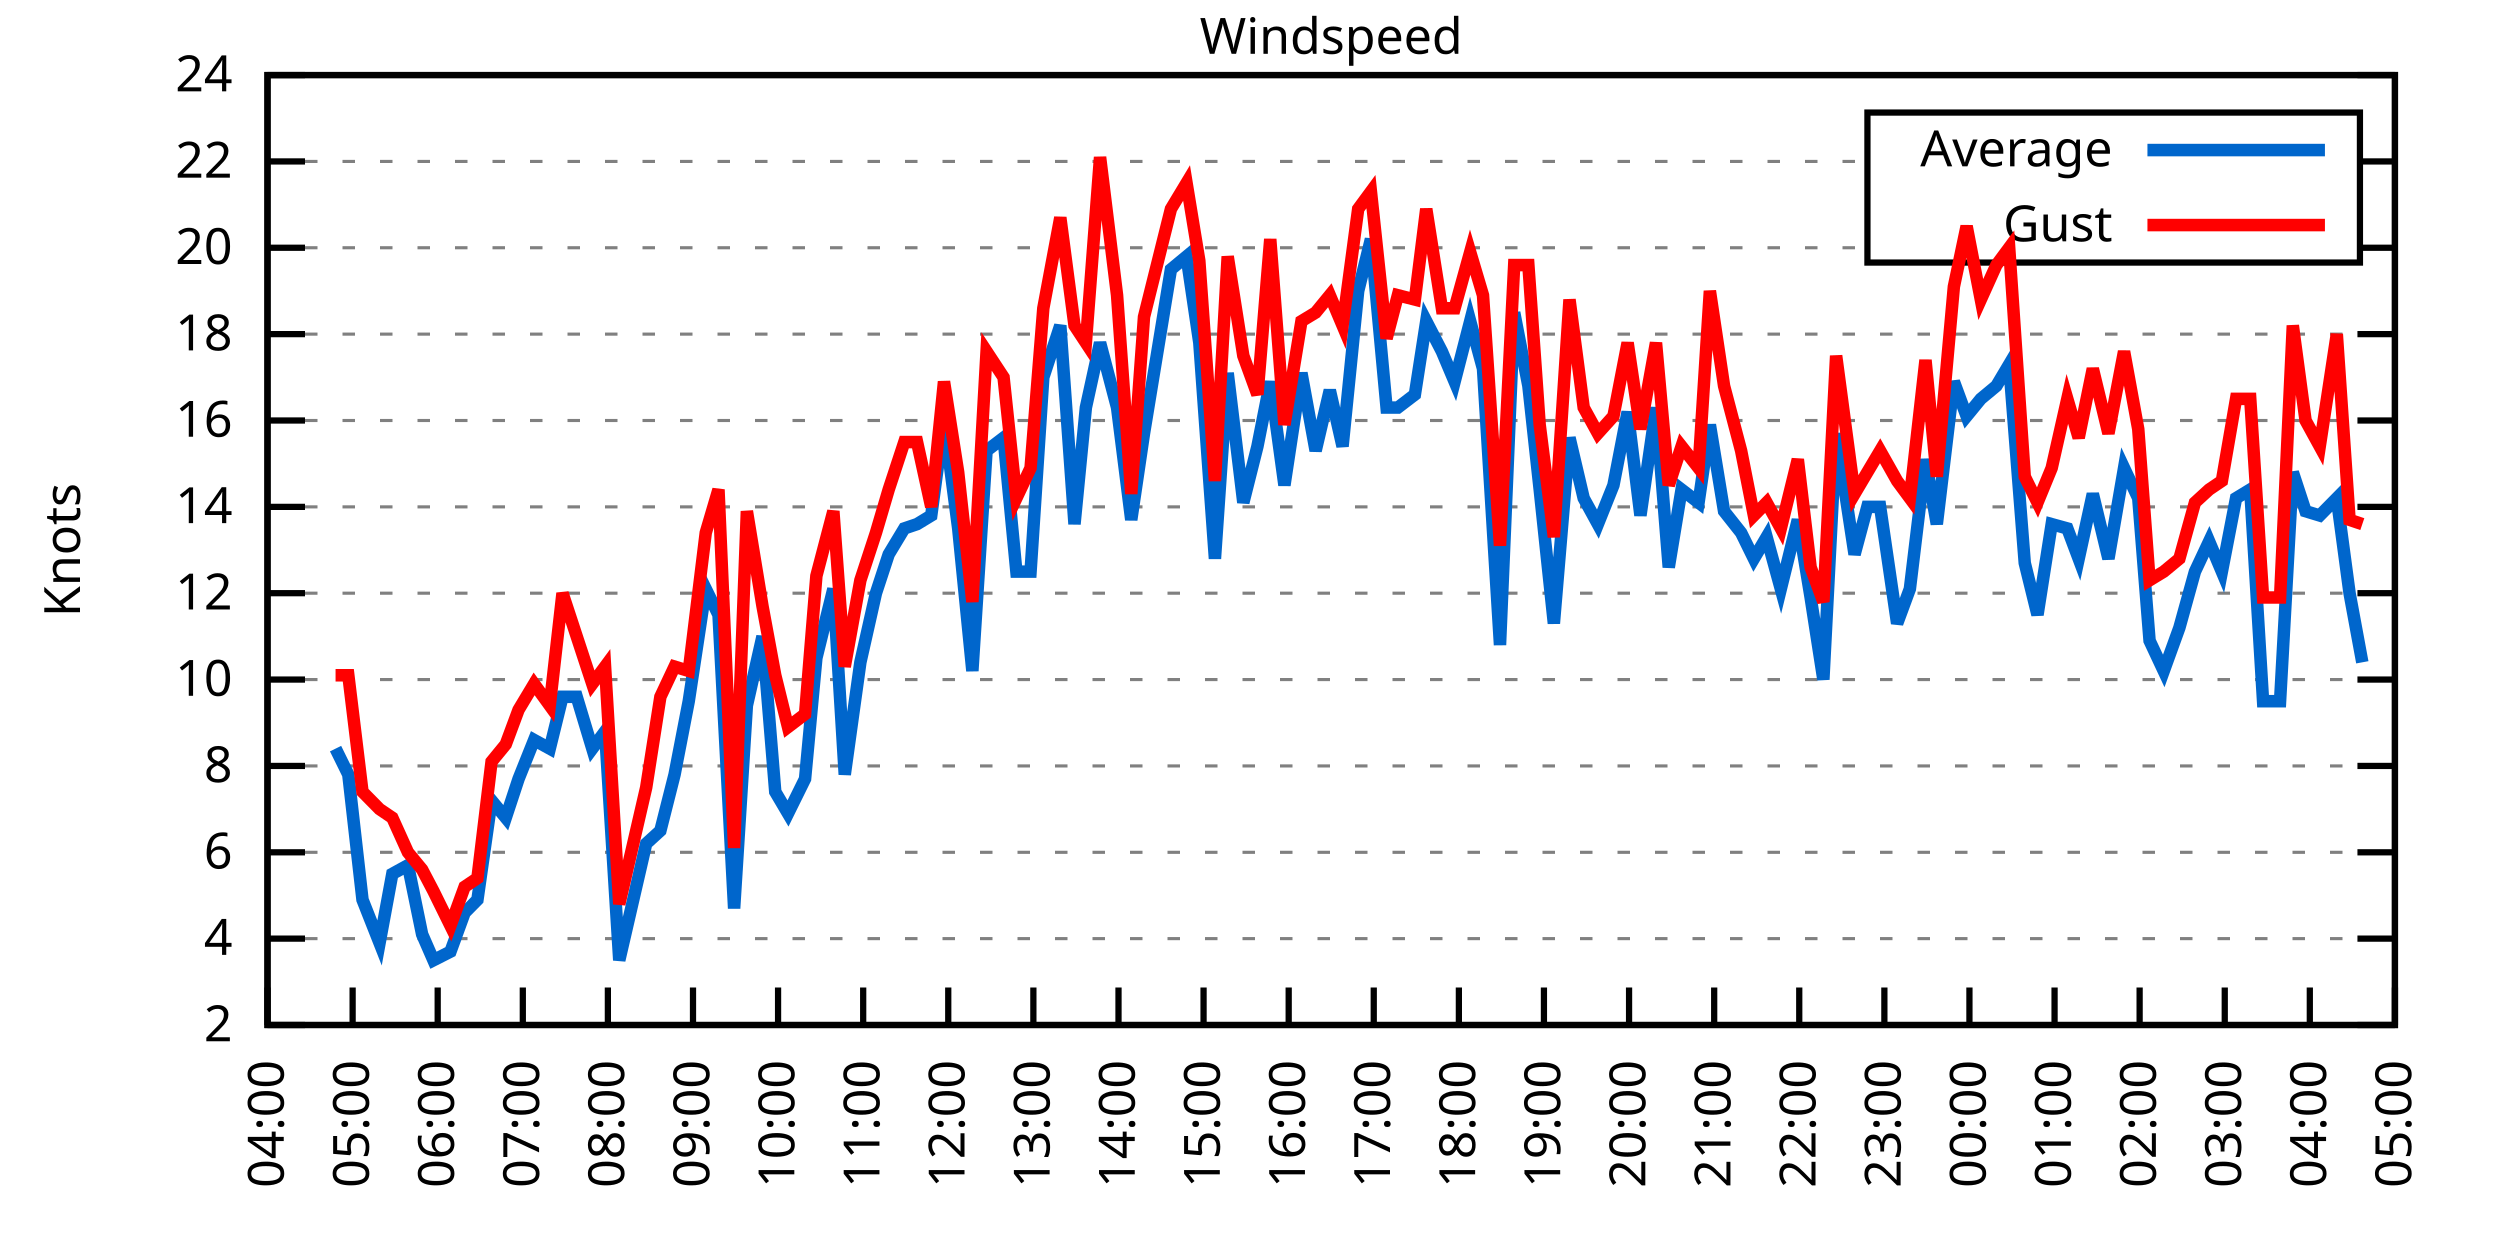
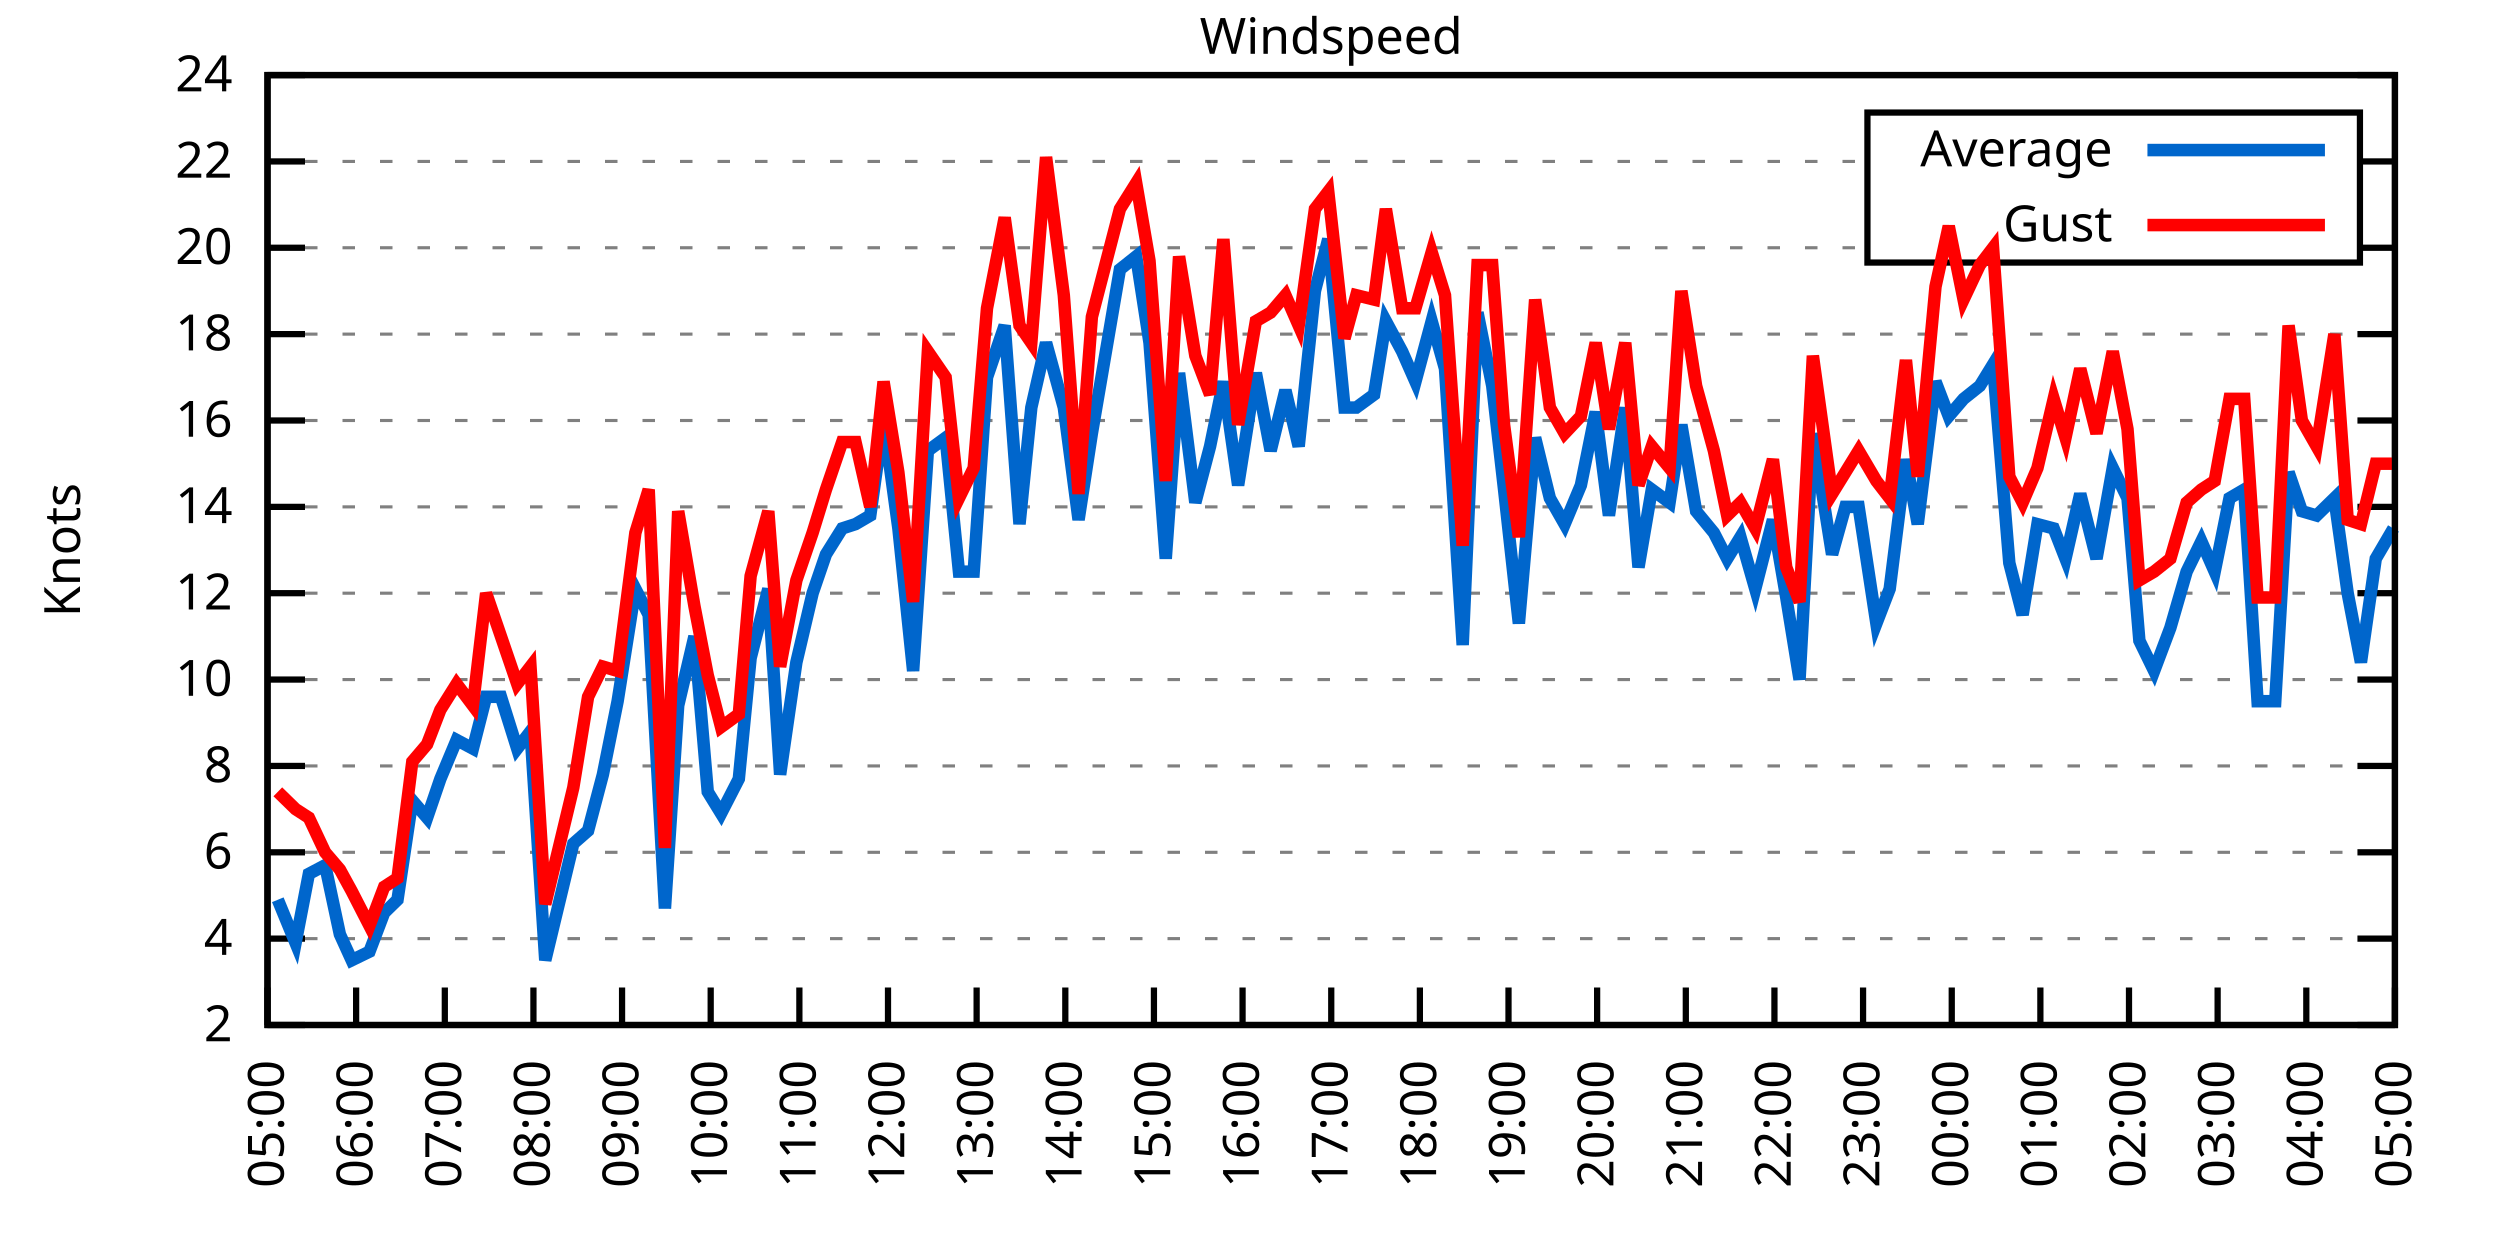
<svg xmlns="http://www.w3.org/2000/svg" xmlns:xlink="http://www.w3.org/1999/xlink" width="400" height="200" viewBox="0 0 400 200">
  <g id="gnuplot_canvas">
    <rect x="0" y="0" width="400" height="200" fill="none" />
    <defs>
      <circle id="gpDot" r="0.5" stroke-width="0.5" stroke="currentColor" />
      <path id="gpPt0" stroke-width="0.333" stroke="currentColor" d="M-1,0 h2 M0,-1 v2" />
      <path id="gpPt1" stroke-width="0.333" stroke="currentColor" d="M-1,-1 L1,1 M1,-1 L-1,1" />
      <path id="gpPt2" stroke-width="0.333" stroke="currentColor" d="M-1,0 L1,0 M0,-1 L0,1 M-1,-1 L1,1 M-1,1 L1,-1" />
      <rect id="gpPt3" stroke-width="0.333" stroke="currentColor" x="-1" y="-1" width="2" height="2" />
      <rect id="gpPt4" stroke-width="0.333" stroke="currentColor" fill="currentColor" x="-1" y="-1" width="2" height="2" />
      <circle id="gpPt5" stroke-width="0.333" stroke="currentColor" cx="0" cy="0" r="1" />
      <use xlink:href="#gpPt5" id="gpPt6" fill="currentColor" stroke="none" />
      <path id="gpPt7" stroke-width="0.333" stroke="currentColor" d="M0,-1.33 L-1.33,0.67 L1.33,0.67 z" />
      <use xlink:href="#gpPt7" id="gpPt8" fill="currentColor" stroke="none" />
      <use xlink:href="#gpPt7" id="gpPt9" stroke="currentColor" transform="rotate(180)" />
      <use xlink:href="#gpPt9" id="gpPt10" fill="currentColor" stroke="none" />
      <use xlink:href="#gpPt3" id="gpPt11" stroke="currentColor" transform="rotate(45)" />
      <use xlink:href="#gpPt11" id="gpPt12" fill="currentColor" stroke="none" />
      <path id="gpPt13" stroke-width="0.333" stroke="currentColor" d="M0,1.330 L1.265,0.411 L0.782,-1.067 L-0.782,-1.076 L-1.265,0.411 z" />
      <use xlink:href="#gpPt13" id="gpPt14" fill="currentColor" stroke="none" />
      <filter id="textbox" filterUnits="objectBoundingBox" x="0" y="0" height="1" width="1">
        <feFlood flood-color="white" flood-opacity="1" result="bgnd" />
        <feComposite in="SourceGraphic" in2="bgnd" operator="atop" />
      </filter>
      <filter id="greybox" filterUnits="objectBoundingBox" x="0" y="0" height="1" width="1">
        <feFlood flood-color="lightgrey" flood-opacity="1" result="grey" />
        <feComposite in="SourceGraphic" in2="grey" operator="atop" />
      </filter>
    </defs>
    <g fill="none" color="white" stroke="currentColor" stroke-width="1.00" stroke-linecap="butt" stroke-linejoin="miter">
</g>
    <g fill="none" color="black" stroke="currentColor" stroke-width="1.00" stroke-linecap="butt" stroke-linejoin="miter">
      <g stroke="none" shape-rendering="crispEdges">
        <polygon fill="rgb(255, 255, 255)" points="42.80,164.00 383.18,164.00 383.18,12.02 42.80,12.02 " />
      </g>
    </g>
    <g fill="none" color="black" stroke="currentColor" stroke-width="1.00" stroke-linecap="butt" stroke-linejoin="miter">
</g>
    <g fill="none" color="black" stroke="black" stroke-width="0.50" stroke-linecap="butt" stroke-linejoin="miter">
</g>
    <g fill="none" color="gray" stroke="currentColor" stroke-width="0.50" stroke-linecap="butt" stroke-linejoin="miter">
      <path stroke="gray" stroke-dasharray="2,4" class="gridline" d="M42.80,164.00 L383.19,164.00  " />
    </g>
    <g fill="none" color="gray" stroke="gray" stroke-width="1.00" stroke-linecap="butt" stroke-linejoin="miter">
</g>
    <g fill="none" color="black" stroke="currentColor" stroke-width="1.00" stroke-linecap="butt" stroke-linejoin="miter">
      <path stroke="black" d="M42.80,164.00 L48.80,164.00 M383.19,164.00 L377.19,164.00  " />
      <g transform="translate(37.20,166.60)" stroke="none" fill="black" font-family="Sans" font-size="8.00" text-anchor="end">
        <text>
          <tspan font-family="Sans"> 2</tspan>
        </text>
      </g>
    </g>
    <g fill="none" color="black" stroke="currentColor" stroke-width="1.00" stroke-linecap="butt" stroke-linejoin="miter">
</g>
    <g fill="none" color="black" stroke="black" stroke-width="0.50" stroke-linecap="butt" stroke-linejoin="miter">
</g>
    <g fill="none" color="gray" stroke="currentColor" stroke-width="0.50" stroke-linecap="butt" stroke-linejoin="miter">
      <path stroke="gray" stroke-dasharray="2,4" class="gridline" d="M42.80,150.18 L383.19,150.18  " />
    </g>
    <g fill="none" color="gray" stroke="gray" stroke-width="1.00" stroke-linecap="butt" stroke-linejoin="miter">
</g>
    <g fill="none" color="black" stroke="currentColor" stroke-width="1.00" stroke-linecap="butt" stroke-linejoin="miter">
      <path stroke="black" d="M42.80,150.18 L48.80,150.18 M383.19,150.18 L377.19,150.18  " />
      <g transform="translate(37.20,152.78)" stroke="none" fill="black" font-family="Sans" font-size="8.00" text-anchor="end">
        <text>
          <tspan font-family="Sans"> 4</tspan>
        </text>
      </g>
    </g>
    <g fill="none" color="black" stroke="currentColor" stroke-width="1.00" stroke-linecap="butt" stroke-linejoin="miter">
</g>
    <g fill="none" color="black" stroke="black" stroke-width="0.50" stroke-linecap="butt" stroke-linejoin="miter">
</g>
    <g fill="none" color="gray" stroke="currentColor" stroke-width="0.50" stroke-linecap="butt" stroke-linejoin="miter">
      <path stroke="gray" stroke-dasharray="2,4" class="gridline" d="M42.80,136.37 L383.19,136.37  " />
    </g>
    <g fill="none" color="gray" stroke="gray" stroke-width="1.00" stroke-linecap="butt" stroke-linejoin="miter">
</g>
    <g fill="none" color="black" stroke="currentColor" stroke-width="1.00" stroke-linecap="butt" stroke-linejoin="miter">
      <path stroke="black" d="M42.80,136.37 L48.80,136.37 M383.19,136.37 L377.19,136.37  " />
      <g transform="translate(37.20,138.97)" stroke="none" fill="black" font-family="Sans" font-size="8.00" text-anchor="end">
        <text>
          <tspan font-family="Sans"> 6</tspan>
        </text>
      </g>
    </g>
    <g fill="none" color="black" stroke="currentColor" stroke-width="1.00" stroke-linecap="butt" stroke-linejoin="miter">
</g>
    <g fill="none" color="black" stroke="black" stroke-width="0.50" stroke-linecap="butt" stroke-linejoin="miter">
</g>
    <g fill="none" color="gray" stroke="currentColor" stroke-width="0.50" stroke-linecap="butt" stroke-linejoin="miter">
      <path stroke="gray" stroke-dasharray="2,4" class="gridline" d="M42.80,122.55 L383.19,122.55  " />
    </g>
    <g fill="none" color="gray" stroke="gray" stroke-width="1.00" stroke-linecap="butt" stroke-linejoin="miter">
</g>
    <g fill="none" color="black" stroke="currentColor" stroke-width="1.00" stroke-linecap="butt" stroke-linejoin="miter">
      <path stroke="black" d="M42.80,122.55 L48.80,122.55 M383.19,122.55 L377.19,122.55  " />
      <g transform="translate(37.20,125.15)" stroke="none" fill="black" font-family="Sans" font-size="8.00" text-anchor="end">
        <text>
          <tspan font-family="Sans"> 8</tspan>
        </text>
      </g>
    </g>
    <g fill="none" color="black" stroke="currentColor" stroke-width="1.00" stroke-linecap="butt" stroke-linejoin="miter">
</g>
    <g fill="none" color="black" stroke="black" stroke-width="0.50" stroke-linecap="butt" stroke-linejoin="miter">
</g>
    <g fill="none" color="gray" stroke="currentColor" stroke-width="0.50" stroke-linecap="butt" stroke-linejoin="miter">
      <path stroke="gray" stroke-dasharray="2,4" class="gridline" d="M42.80,108.73 L383.19,108.73  " />
    </g>
    <g fill="none" color="gray" stroke="gray" stroke-width="1.00" stroke-linecap="butt" stroke-linejoin="miter">
</g>
    <g fill="none" color="black" stroke="currentColor" stroke-width="1.00" stroke-linecap="butt" stroke-linejoin="miter">
      <path stroke="black" d="M42.80,108.73 L48.80,108.73 M383.19,108.73 L377.19,108.73  " />
      <g transform="translate(37.20,111.33)" stroke="none" fill="black" font-family="Sans" font-size="8.00" text-anchor="end">
        <text>
          <tspan font-family="Sans"> 10</tspan>
        </text>
      </g>
    </g>
    <g fill="none" color="black" stroke="currentColor" stroke-width="1.00" stroke-linecap="butt" stroke-linejoin="miter">
</g>
    <g fill="none" color="black" stroke="black" stroke-width="0.50" stroke-linecap="butt" stroke-linejoin="miter">
</g>
    <g fill="none" color="gray" stroke="currentColor" stroke-width="0.50" stroke-linecap="butt" stroke-linejoin="miter">
      <path stroke="gray" stroke-dasharray="2,4" class="gridline" d="M42.80,94.91 L383.19,94.91  " />
    </g>
    <g fill="none" color="gray" stroke="gray" stroke-width="1.00" stroke-linecap="butt" stroke-linejoin="miter">
</g>
    <g fill="none" color="black" stroke="currentColor" stroke-width="1.00" stroke-linecap="butt" stroke-linejoin="miter">
      <path stroke="black" d="M42.80,94.91 L48.80,94.91 M383.19,94.91 L377.19,94.91  " />
      <g transform="translate(37.20,97.51)" stroke="none" fill="black" font-family="Sans" font-size="8.00" text-anchor="end">
        <text>
          <tspan font-family="Sans"> 12</tspan>
        </text>
      </g>
    </g>
    <g fill="none" color="black" stroke="currentColor" stroke-width="1.00" stroke-linecap="butt" stroke-linejoin="miter">
</g>
    <g fill="none" color="black" stroke="black" stroke-width="0.50" stroke-linecap="butt" stroke-linejoin="miter">
</g>
    <g fill="none" color="gray" stroke="currentColor" stroke-width="0.50" stroke-linecap="butt" stroke-linejoin="miter">
      <path stroke="gray" stroke-dasharray="2,4" class="gridline" d="M42.80,81.10 L383.19,81.10  " />
    </g>
    <g fill="none" color="gray" stroke="gray" stroke-width="1.00" stroke-linecap="butt" stroke-linejoin="miter">
</g>
    <g fill="none" color="black" stroke="currentColor" stroke-width="1.00" stroke-linecap="butt" stroke-linejoin="miter">
      <path stroke="black" d="M42.80,81.10 L48.80,81.10 M383.19,81.10 L377.19,81.10  " />
      <g transform="translate(37.20,83.70)" stroke="none" fill="black" font-family="Sans" font-size="8.00" text-anchor="end">
        <text>
          <tspan font-family="Sans"> 14</tspan>
        </text>
      </g>
    </g>
    <g fill="none" color="black" stroke="currentColor" stroke-width="1.00" stroke-linecap="butt" stroke-linejoin="miter">
</g>
    <g fill="none" color="black" stroke="black" stroke-width="0.50" stroke-linecap="butt" stroke-linejoin="miter">
</g>
    <g fill="none" color="gray" stroke="currentColor" stroke-width="0.50" stroke-linecap="butt" stroke-linejoin="miter">
      <path stroke="gray" stroke-dasharray="2,4" class="gridline" d="M42.80,67.28 L383.19,67.28  " />
    </g>
    <g fill="none" color="gray" stroke="gray" stroke-width="1.00" stroke-linecap="butt" stroke-linejoin="miter">
</g>
    <g fill="none" color="black" stroke="currentColor" stroke-width="1.00" stroke-linecap="butt" stroke-linejoin="miter">
      <path stroke="black" d="M42.80,67.28 L48.80,67.28 M383.19,67.28 L377.19,67.28  " />
      <g transform="translate(37.20,69.88)" stroke="none" fill="black" font-family="Sans" font-size="8.00" text-anchor="end">
        <text>
          <tspan font-family="Sans"> 16</tspan>
        </text>
      </g>
    </g>
    <g fill="none" color="black" stroke="currentColor" stroke-width="1.00" stroke-linecap="butt" stroke-linejoin="miter">
</g>
    <g fill="none" color="black" stroke="black" stroke-width="0.50" stroke-linecap="butt" stroke-linejoin="miter">
</g>
    <g fill="none" color="gray" stroke="currentColor" stroke-width="0.50" stroke-linecap="butt" stroke-linejoin="miter">
      <path stroke="gray" stroke-dasharray="2,4" class="gridline" d="M42.80,53.46 L383.19,53.46  " />
    </g>
    <g fill="none" color="gray" stroke="gray" stroke-width="1.00" stroke-linecap="butt" stroke-linejoin="miter">
</g>
    <g fill="none" color="black" stroke="currentColor" stroke-width="1.00" stroke-linecap="butt" stroke-linejoin="miter">
      <path stroke="black" d="M42.80,53.46 L48.80,53.46 M383.19,53.46 L377.19,53.46  " />
      <g transform="translate(37.20,56.06)" stroke="none" fill="black" font-family="Sans" font-size="8.00" text-anchor="end">
        <text>
          <tspan font-family="Sans"> 18</tspan>
        </text>
      </g>
    </g>
    <g fill="none" color="black" stroke="currentColor" stroke-width="1.00" stroke-linecap="butt" stroke-linejoin="miter">
</g>
    <g fill="none" color="black" stroke="black" stroke-width="0.50" stroke-linecap="butt" stroke-linejoin="miter">
</g>
    <g fill="none" color="gray" stroke="currentColor" stroke-width="0.50" stroke-linecap="butt" stroke-linejoin="miter">
      <path stroke="gray" stroke-dasharray="2,4" class="gridline" d="M42.80,39.64 L298.79,39.64 M377.59,39.64 L383.19,39.64  " />
    </g>
    <g fill="none" color="gray" stroke="gray" stroke-width="1.00" stroke-linecap="butt" stroke-linejoin="miter">
</g>
    <g fill="none" color="black" stroke="currentColor" stroke-width="1.00" stroke-linecap="butt" stroke-linejoin="miter">
      <path stroke="black" d="M42.80,39.64 L48.80,39.64 M383.19,39.64 L377.19,39.64  " />
      <g transform="translate(37.20,42.24)" stroke="none" fill="black" font-family="Sans" font-size="8.00" text-anchor="end">
        <text>
          <tspan font-family="Sans"> 20</tspan>
        </text>
      </g>
    </g>
    <g fill="none" color="black" stroke="currentColor" stroke-width="1.00" stroke-linecap="butt" stroke-linejoin="miter">
</g>
    <g fill="none" color="black" stroke="black" stroke-width="0.50" stroke-linecap="butt" stroke-linejoin="miter">
</g>
    <g fill="none" color="gray" stroke="currentColor" stroke-width="0.50" stroke-linecap="butt" stroke-linejoin="miter">
      <path stroke="gray" stroke-dasharray="2,4" class="gridline" d="M42.80,25.83 L298.79,25.83 M377.59,25.83 L383.19,25.83  " />
    </g>
    <g fill="none" color="gray" stroke="gray" stroke-width="1.00" stroke-linecap="butt" stroke-linejoin="miter">
</g>
    <g fill="none" color="black" stroke="currentColor" stroke-width="1.00" stroke-linecap="butt" stroke-linejoin="miter">
      <path stroke="black" d="M42.80,25.83 L48.80,25.83 M383.19,25.83 L377.19,25.83  " />
      <g transform="translate(37.20,28.43)" stroke="none" fill="black" font-family="Sans" font-size="8.00" text-anchor="end">
        <text>
          <tspan font-family="Sans"> 22</tspan>
        </text>
      </g>
    </g>
    <g fill="none" color="black" stroke="currentColor" stroke-width="1.00" stroke-linecap="butt" stroke-linejoin="miter">
</g>
    <g fill="none" color="black" stroke="black" stroke-width="0.50" stroke-linecap="butt" stroke-linejoin="miter">
</g>
    <g fill="none" color="gray" stroke="currentColor" stroke-width="0.50" stroke-linecap="butt" stroke-linejoin="miter">
      <path stroke="gray" stroke-dasharray="2,4" class="gridline" d="M42.80,12.01 L383.19,12.01  " />
    </g>
    <g fill="none" color="gray" stroke="gray" stroke-width="1.00" stroke-linecap="butt" stroke-linejoin="miter">
</g>
    <g fill="none" color="black" stroke="currentColor" stroke-width="1.00" stroke-linecap="butt" stroke-linejoin="miter">
      <path stroke="black" d="M42.80,12.01 L48.80,12.01 M383.19,12.01 L377.19,12.01  " />
      <g transform="translate(37.20,14.61)" stroke="none" fill="black" font-family="Sans" font-size="8.00" text-anchor="end">
        <text>
          <tspan font-family="Sans"> 24</tspan>
        </text>
      </g>
    </g>
    <g fill="none" color="black" stroke="currentColor" stroke-width="1.00" stroke-linecap="butt" stroke-linejoin="miter">
      <path stroke="black" d="M42.80,164.00 L42.80,158.00  " />
      <g transform="translate(45.40,169.60) rotate(270.00)" stroke="none" fill="black" font-family="Sans" font-size="8.00" text-anchor="end">
        <text>
-           <tspan font-family="Sans">04:00</tspan>
-         </text>
-       </g>
-     </g>
-     <g fill="none" color="black" stroke="currentColor" stroke-width="1.00" stroke-linecap="butt" stroke-linejoin="miter">
-       <path stroke="black" d="M56.42,164.00 L56.42,158.00  " />
-       <g transform="translate(59.02,169.60) rotate(270.00)" stroke="none" fill="black" font-family="Sans" font-size="8.00" text-anchor="end">
-         <text>
          <tspan font-family="Sans">05:00</tspan>
        </text>
      </g>
    </g>
    <g fill="none" color="black" stroke="currentColor" stroke-width="1.00" stroke-linecap="butt" stroke-linejoin="miter">
-       <path stroke="black" d="M70.03,164.00 L70.03,158.00  " />
-       <g transform="translate(72.63,169.60) rotate(270.00)" stroke="none" fill="black" font-family="Sans" font-size="8.00" text-anchor="end">
+       <path stroke="black" d="M56.98,164.00 L56.98,158.00  " />
+       <g transform="translate(59.58,169.60) rotate(270.00)" stroke="none" fill="black" font-family="Sans" font-size="8.00" text-anchor="end">
        <text>
          <tspan font-family="Sans">06:00</tspan>
        </text>
      </g>
    </g>
    <g fill="none" color="black" stroke="currentColor" stroke-width="1.00" stroke-linecap="butt" stroke-linejoin="miter">
-       <path stroke="black" d="M83.65,164.00 L83.65,158.00  " />
-       <g transform="translate(86.25,169.60) rotate(270.00)" stroke="none" fill="black" font-family="Sans" font-size="8.00" text-anchor="end">
+       <path stroke="black" d="M71.17,164.00 L71.17,158.00  " />
+       <g transform="translate(73.77,169.60) rotate(270.00)" stroke="none" fill="black" font-family="Sans" font-size="8.00" text-anchor="end">
        <text>
          <tspan font-family="Sans">07:00</tspan>
        </text>
      </g>
    </g>
    <g fill="none" color="black" stroke="currentColor" stroke-width="1.00" stroke-linecap="butt" stroke-linejoin="miter">
-       <path stroke="black" d="M97.26,164.00 L97.26,158.00  " />
-       <g transform="translate(99.86,169.60) rotate(270.00)" stroke="none" fill="black" font-family="Sans" font-size="8.00" text-anchor="end">
+       <path stroke="black" d="M85.35,164.00 L85.35,158.00  " />
+       <g transform="translate(87.95,169.60) rotate(270.00)" stroke="none" fill="black" font-family="Sans" font-size="8.00" text-anchor="end">
        <text>
          <tspan font-family="Sans">08:00</tspan>
        </text>
      </g>
    </g>
    <g fill="none" color="black" stroke="currentColor" stroke-width="1.00" stroke-linecap="butt" stroke-linejoin="miter">
-       <path stroke="black" d="M110.88,164.00 L110.88,158.00  " />
-       <g transform="translate(113.48,169.60) rotate(270.00)" stroke="none" fill="black" font-family="Sans" font-size="8.00" text-anchor="end">
+       <path stroke="black" d="M99.53,164.00 L99.53,158.00  " />
+       <g transform="translate(102.13,169.60) rotate(270.00)" stroke="none" fill="black" font-family="Sans" font-size="8.00" text-anchor="end">
        <text>
          <tspan font-family="Sans">09:00</tspan>
        </text>
      </g>
    </g>
    <g fill="none" color="black" stroke="currentColor" stroke-width="1.00" stroke-linecap="butt" stroke-linejoin="miter">
-       <path stroke="black" d="M124.49,164.00 L124.49,158.00  " />
-       <g transform="translate(127.09,169.60) rotate(270.00)" stroke="none" fill="black" font-family="Sans" font-size="8.00" text-anchor="end">
+       <path stroke="black" d="M113.71,164.00 L113.71,158.00  " />
+       <g transform="translate(116.31,169.60) rotate(270.00)" stroke="none" fill="black" font-family="Sans" font-size="8.00" text-anchor="end">
        <text>
          <tspan font-family="Sans">10:00</tspan>
        </text>
      </g>
    </g>
    <g fill="none" color="black" stroke="currentColor" stroke-width="1.00" stroke-linecap="butt" stroke-linejoin="miter">
-       <path stroke="black" d="M138.11,164.00 L138.11,158.00  " />
-       <g transform="translate(140.71,169.60) rotate(270.00)" stroke="none" fill="black" font-family="Sans" font-size="8.00" text-anchor="end">
+       <path stroke="black" d="M127.90,164.00 L127.90,158.00  " />
+       <g transform="translate(130.50,169.60) rotate(270.00)" stroke="none" fill="black" font-family="Sans" font-size="8.00" text-anchor="end">
        <text>
          <tspan font-family="Sans">11:00</tspan>
        </text>
      </g>
    </g>
    <g fill="none" color="black" stroke="currentColor" stroke-width="1.00" stroke-linecap="butt" stroke-linejoin="miter">
-       <path stroke="black" d="M151.72,164.00 L151.72,158.00  " />
-       <g transform="translate(154.32,169.60) rotate(270.00)" stroke="none" fill="black" font-family="Sans" font-size="8.00" text-anchor="end">
+       <path stroke="black" d="M142.08,164.00 L142.08,158.00  " />
+       <g transform="translate(144.68,169.60) rotate(270.00)" stroke="none" fill="black" font-family="Sans" font-size="8.00" text-anchor="end">
        <text>
          <tspan font-family="Sans">12:00</tspan>
        </text>
      </g>
    </g>
    <g fill="none" color="black" stroke="currentColor" stroke-width="1.00" stroke-linecap="butt" stroke-linejoin="miter">
-       <path stroke="black" d="M165.34,164.00 L165.34,158.00  " />
-       <g transform="translate(167.94,169.60) rotate(270.00)" stroke="none" fill="black" font-family="Sans" font-size="8.00" text-anchor="end">
+       <path stroke="black" d="M156.26,164.00 L156.26,158.00  " />
+       <g transform="translate(158.86,169.60) rotate(270.00)" stroke="none" fill="black" font-family="Sans" font-size="8.00" text-anchor="end">
        <text>
          <tspan font-family="Sans">13:00</tspan>
        </text>
      </g>
    </g>
    <g fill="none" color="black" stroke="currentColor" stroke-width="1.00" stroke-linecap="butt" stroke-linejoin="miter">
-       <path stroke="black" d="M178.96,164.00 L178.96,158.00  " />
-       <g transform="translate(181.56,169.60) rotate(270.00)" stroke="none" fill="black" font-family="Sans" font-size="8.00" text-anchor="end">
+       <path stroke="black" d="M170.45,164.00 L170.45,158.00  " />
+       <g transform="translate(173.05,169.60) rotate(270.00)" stroke="none" fill="black" font-family="Sans" font-size="8.00" text-anchor="end">
        <text>
          <tspan font-family="Sans">14:00</tspan>
        </text>
      </g>
    </g>
    <g fill="none" color="black" stroke="currentColor" stroke-width="1.00" stroke-linecap="butt" stroke-linejoin="miter">
-       <path stroke="black" d="M192.57,164.00 L192.57,158.00  " />
-       <g transform="translate(195.17,169.60) rotate(270.00)" stroke="none" fill="black" font-family="Sans" font-size="8.00" text-anchor="end">
+       <path stroke="black" d="M184.63,164.00 L184.63,158.00  " />
+       <g transform="translate(187.23,169.60) rotate(270.00)" stroke="none" fill="black" font-family="Sans" font-size="8.00" text-anchor="end">
        <text>
          <tspan font-family="Sans">15:00</tspan>
        </text>
      </g>
    </g>
    <g fill="none" color="black" stroke="currentColor" stroke-width="1.00" stroke-linecap="butt" stroke-linejoin="miter">
-       <path stroke="black" d="M206.19,164.00 L206.19,158.00  " />
-       <g transform="translate(208.79,169.60) rotate(270.00)" stroke="none" fill="black" font-family="Sans" font-size="8.00" text-anchor="end">
+       <path stroke="black" d="M198.81,164.00 L198.81,158.00  " />
+       <g transform="translate(201.41,169.60) rotate(270.00)" stroke="none" fill="black" font-family="Sans" font-size="8.00" text-anchor="end">
        <text>
          <tspan font-family="Sans">16:00</tspan>
        </text>
      </g>
    </g>
    <g fill="none" color="black" stroke="currentColor" stroke-width="1.00" stroke-linecap="butt" stroke-linejoin="miter">
-       <path stroke="black" d="M219.80,164.00 L219.80,158.00  " />
-       <g transform="translate(222.40,169.60) rotate(270.00)" stroke="none" fill="black" font-family="Sans" font-size="8.00" text-anchor="end">
+       <path stroke="black" d="M213.00,164.00 L213.00,158.00  " />
+       <g transform="translate(215.60,169.60) rotate(270.00)" stroke="none" fill="black" font-family="Sans" font-size="8.00" text-anchor="end">
        <text>
          <tspan font-family="Sans">17:00</tspan>
        </text>
      </g>
    </g>
    <g fill="none" color="black" stroke="currentColor" stroke-width="1.00" stroke-linecap="butt" stroke-linejoin="miter">
-       <path stroke="black" d="M233.42,164.00 L233.42,158.00  " />
-       <g transform="translate(236.02,169.60) rotate(270.00)" stroke="none" fill="black" font-family="Sans" font-size="8.00" text-anchor="end">
+       <path stroke="black" d="M227.18,164.00 L227.18,158.00  " />
+       <g transform="translate(229.78,169.60) rotate(270.00)" stroke="none" fill="black" font-family="Sans" font-size="8.00" text-anchor="end">
        <text>
          <tspan font-family="Sans">18:00</tspan>
        </text>
      </g>
    </g>
    <g fill="none" color="black" stroke="currentColor" stroke-width="1.00" stroke-linecap="butt" stroke-linejoin="miter">
-       <path stroke="black" d="M247.03,164.00 L247.03,158.00  " />
-       <g transform="translate(249.63,169.60) rotate(270.00)" stroke="none" fill="black" font-family="Sans" font-size="8.00" text-anchor="end">
+       <path stroke="black" d="M241.36,164.00 L241.36,158.00  " />
+       <g transform="translate(243.96,169.60) rotate(270.00)" stroke="none" fill="black" font-family="Sans" font-size="8.00" text-anchor="end">
        <text>
          <tspan font-family="Sans">19:00</tspan>
        </text>
      </g>
    </g>
    <g fill="none" color="black" stroke="currentColor" stroke-width="1.00" stroke-linecap="butt" stroke-linejoin="miter">
-       <path stroke="black" d="M260.65,164.00 L260.65,158.00  " />
-       <g transform="translate(263.25,169.60) rotate(270.00)" stroke="none" fill="black" font-family="Sans" font-size="8.00" text-anchor="end">
+       <path stroke="black" d="M255.54,164.00 L255.54,158.00  " />
+       <g transform="translate(258.14,169.60) rotate(270.00)" stroke="none" fill="black" font-family="Sans" font-size="8.00" text-anchor="end">
        <text>
          <tspan font-family="Sans">20:00</tspan>
        </text>
      </g>
    </g>
    <g fill="none" color="black" stroke="currentColor" stroke-width="1.00" stroke-linecap="butt" stroke-linejoin="miter">
-       <path stroke="black" d="M274.27,164.00 L274.27,158.00  " />
-       <g transform="translate(276.87,169.60) rotate(270.00)" stroke="none" fill="black" font-family="Sans" font-size="8.00" text-anchor="end">
+       <path stroke="black" d="M269.73,164.00 L269.73,158.00  " />
+       <g transform="translate(272.33,169.60) rotate(270.00)" stroke="none" fill="black" font-family="Sans" font-size="8.00" text-anchor="end">
        <text>
          <tspan font-family="Sans">21:00</tspan>
        </text>
      </g>
    </g>
    <g fill="none" color="black" stroke="currentColor" stroke-width="1.00" stroke-linecap="butt" stroke-linejoin="miter">
-       <path stroke="black" d="M287.88,164.00 L287.88,158.00  " />
-       <g transform="translate(290.48,169.60) rotate(270.00)" stroke="none" fill="black" font-family="Sans" font-size="8.00" text-anchor="end">
+       <path stroke="black" d="M283.91,164.00 L283.91,158.00  " />
+       <g transform="translate(286.51,169.60) rotate(270.00)" stroke="none" fill="black" font-family="Sans" font-size="8.00" text-anchor="end">
        <text>
          <tspan font-family="Sans">22:00</tspan>
        </text>
      </g>
    </g>
    <g fill="none" color="black" stroke="currentColor" stroke-width="1.00" stroke-linecap="butt" stroke-linejoin="miter">
-       <path stroke="black" d="M301.50,164.00 L301.50,158.00  " />
-       <g transform="translate(304.10,169.60) rotate(270.00)" stroke="none" fill="black" font-family="Sans" font-size="8.00" text-anchor="end">
+       <path stroke="black" d="M298.09,164.00 L298.09,158.00  " />
+       <g transform="translate(300.69,169.60) rotate(270.00)" stroke="none" fill="black" font-family="Sans" font-size="8.00" text-anchor="end">
        <text>
          <tspan font-family="Sans">23:00</tspan>
        </text>
      </g>
    </g>
    <g fill="none" color="black" stroke="currentColor" stroke-width="1.00" stroke-linecap="butt" stroke-linejoin="miter">
-       <path stroke="black" d="M315.11,164.00 L315.11,158.00  " />
-       <g transform="translate(317.71,169.60) rotate(270.00)" stroke="none" fill="black" font-family="Sans" font-size="8.00" text-anchor="end">
+       <path stroke="black" d="M312.28,164.00 L312.28,158.00  " />
+       <g transform="translate(314.88,169.60) rotate(270.00)" stroke="none" fill="black" font-family="Sans" font-size="8.00" text-anchor="end">
        <text>
          <tspan font-family="Sans">00:00</tspan>
        </text>
      </g>
    </g>
    <g fill="none" color="black" stroke="currentColor" stroke-width="1.00" stroke-linecap="butt" stroke-linejoin="miter">
-       <path stroke="black" d="M328.73,164.00 L328.73,158.00  " />
-       <g transform="translate(331.33,169.60) rotate(270.00)" stroke="none" fill="black" font-family="Sans" font-size="8.00" text-anchor="end">
+       <path stroke="black" d="M326.46,164.00 L326.46,158.00  " />
+       <g transform="translate(329.06,169.60) rotate(270.00)" stroke="none" fill="black" font-family="Sans" font-size="8.00" text-anchor="end">
        <text>
          <tspan font-family="Sans">01:00</tspan>
        </text>
      </g>
    </g>
    <g fill="none" color="black" stroke="currentColor" stroke-width="1.00" stroke-linecap="butt" stroke-linejoin="miter">
-       <path stroke="black" d="M342.34,164.00 L342.34,158.00  " />
-       <g transform="translate(344.94,169.60) rotate(270.00)" stroke="none" fill="black" font-family="Sans" font-size="8.00" text-anchor="end">
+       <path stroke="black" d="M340.64,164.00 L340.64,158.00  " />
+       <g transform="translate(343.24,169.60) rotate(270.00)" stroke="none" fill="black" font-family="Sans" font-size="8.00" text-anchor="end">
        <text>
          <tspan font-family="Sans">02:00</tspan>
        </text>
      </g>
    </g>
    <g fill="none" color="black" stroke="currentColor" stroke-width="1.00" stroke-linecap="butt" stroke-linejoin="miter">
-       <path stroke="black" d="M355.96,164.00 L355.96,158.00  " />
-       <g transform="translate(358.56,169.60) rotate(270.00)" stroke="none" fill="black" font-family="Sans" font-size="8.00" text-anchor="end">
+       <path stroke="black" d="M354.82,164.00 L354.82,158.00  " />
+       <g transform="translate(357.42,169.60) rotate(270.00)" stroke="none" fill="black" font-family="Sans" font-size="8.00" text-anchor="end">
        <text>
          <tspan font-family="Sans">03:00</tspan>
        </text>
      </g>
    </g>
    <g fill="none" color="black" stroke="currentColor" stroke-width="1.00" stroke-linecap="butt" stroke-linejoin="miter">
-       <path stroke="black" d="M369.57,164.00 L369.57,158.00  " />
-       <g transform="translate(372.17,169.60) rotate(270.00)" stroke="none" fill="black" font-family="Sans" font-size="8.00" text-anchor="end">
+       <path stroke="black" d="M369.01,164.00 L369.01,158.00  " />
+       <g transform="translate(371.61,169.60) rotate(270.00)" stroke="none" fill="black" font-family="Sans" font-size="8.00" text-anchor="end">
        <text>
          <tspan font-family="Sans">04:00</tspan>
        </text>
      </g>
    </g>
    <g fill="none" color="black" stroke="currentColor" stroke-width="1.00" stroke-linecap="butt" stroke-linejoin="miter">
      <path stroke="black" d="M383.19,164.00 L383.19,158.00  " />
      <g transform="translate(385.79,169.60) rotate(270.00)" stroke="none" fill="black" font-family="Sans" font-size="8.00" text-anchor="end">
        <text>
          <tspan font-family="Sans">05:00</tspan>
        </text>
      </g>
    </g>
    <g fill="none" color="black" stroke="currentColor" stroke-width="1.00" stroke-linecap="butt" stroke-linejoin="miter">
</g>
    <g fill="none" color="black" stroke="currentColor" stroke-width="1.00" stroke-linecap="butt" stroke-linejoin="miter">
      <path stroke="black" d="M42.80,12.01 L42.80,164.00 L383.19,164.00 L383.19,12.01 L42.80,12.01 Z  " />
    </g>
    <g fill="none" color="black" stroke="currentColor" stroke-width="1.00" stroke-linecap="butt" stroke-linejoin="miter">
</g>
    <g fill="none" color="black" stroke="currentColor" stroke-width="1.00" stroke-linecap="butt" stroke-linejoin="miter">
      <path stroke="black" d="M298.79,42.01 L298.79,18.01 L377.59,18.01 L377.59,42.01 L298.79,42.01 Z  " />
    </g>
    <g id="Windspeed_plot_1">
      <g fill="none" color="white" stroke="black" stroke-width="2.00" stroke-linecap="butt" stroke-linejoin="miter">
</g>
      <g fill="none" color="black" stroke="currentColor" stroke-width="2.00" stroke-linecap="butt" stroke-linejoin="miter">
        <g transform="translate(337.99,26.61)" stroke="none" fill="black" font-family="Sans" font-size="8.00" text-anchor="end">
          <text>
            <tspan font-family="Sans">Average</tspan>
          </text>
        </g>
      </g>
      <g fill="none" color="black" stroke="currentColor" stroke-width="2.00" stroke-linecap="butt" stroke-linejoin="miter">
-         <path stroke="rgb(  0, 102, 204)" d="M343.59,24.01 L371.99,24.01 M53.69,119.78 L55.73,123.93 L58.00,143.96 L60.73,150.87 L62.77,139.82 L65.27,138.44   L67.54,149.49 L69.35,153.64 L72.07,152.26 L74.34,146.04 L76.39,143.96 L78.65,128.08 L80.92,130.84 L82.97,124.62   L85.46,118.40 L87.96,119.78 L90.00,111.49 L92.27,111.49 L94.77,119.78 L96.81,117.02 L99.08,153.64 L103.39,134.98   L105.66,132.91 L107.93,123.93 L110.20,112.19 L112.92,94.22 L114.96,98.37 L117.46,145.35 L119.50,112.88 L122.00,101.82   L124.04,126.69 L126.08,130.15 L128.81,124.62 L130.62,105.28 L133.34,94.22 L135.16,123.93 L137.66,105.97 L140.15,94.91   L142.19,88.70 L144.69,84.55 L146.73,83.86 L149.00,82.48 L151.04,67.28 L153.31,84.55 L155.58,107.35 L157.85,72.12   L160.57,70.04 L162.62,91.46 L164.89,91.46 L166.93,60.37 L169.65,52.08 L171.92,83.86 L173.74,65.21 L176.01,54.84   L178.73,65.21 L181.00,83.17 L183.04,69.35 L187.35,43.10 L189.85,41.03 L191.89,54.84 L194.39,89.39 L196.43,59.68   L198.93,80.41 L201.19,71.42 L203.24,61.06 L205.51,77.64 L208.23,59.68 L210.50,72.12 L212.77,62.44 L214.81,71.42   L217.31,46.55 L219.35,38.26 L221.85,65.21 L223.66,65.21 L226.38,63.13 L228.20,51.39 L230.70,56.23 L232.74,61.06   L235.23,51.39 L237.28,58.99 L240.00,103.20 L242.27,50.01 L244.54,61.75 L246.35,78.33 L248.62,99.75 L251.12,70.04   L253.39,79.71 L255.66,83.86 L258.15,77.64 L260.42,65.90 L262.47,82.48 L264.96,65.21 L267.00,90.77 L269.05,78.33   L271.77,80.41 L273.58,67.97 L275.85,81.79 L278.58,85.24 L280.62,89.39 L282.66,85.93 L284.93,94.22 L287.65,83.17   L289.70,95.60 L291.74,108.73 L293.78,69.35 L296.73,88.70 L298.77,81.10 L300.82,81.10 L303.54,99.75 L305.58,94.22   L308.08,73.50 L309.89,83.86 L312.62,61.06 L314.66,66.59 L316.93,63.82 L319.42,61.75 L321.47,58.30 L323.96,90.08   L326.00,98.37 L328.27,83.86 L330.77,84.55 L332.59,89.39 L334.85,79.02 L337.35,89.39 L339.85,74.88 L342.12,79.71   L343.93,102.51 L346.20,107.35 L348.70,100.44 L351.19,91.46 L353.46,86.62 L355.50,91.46 L357.77,79.71 L360.04,78.33   L362.09,112.19 L364.81,112.19 L366.85,75.57 L368.89,81.79 L371.16,82.48 L373.89,79.71 L375.93,94.91 L377.97,105.97    " />
+         <path stroke="rgb(  0, 102, 204)" d="M343.59,24.01 L371.99,24.01 M44.45,143.96 L47.29,150.87 L49.42,139.82 L52.02,138.44 L54.38,149.49 L56.27,153.64   L59.11,152.26 L61.47,146.04 L63.60,143.96 L65.97,128.08 L68.33,130.84 L70.46,124.62 L73.06,118.40 L75.66,119.78   L77.78,111.49 L80.15,111.49 L82.75,119.78 L84.88,117.02 L87.24,153.64 L91.73,134.98 L94.09,132.91 L96.46,123.93   L98.82,112.19 L101.66,94.22 L103.79,98.37 L106.39,145.35 L108.51,112.88 L111.11,101.82 L113.24,126.69 L115.37,130.15   L118.21,124.62 L120.10,105.28 L122.93,94.22 L124.82,123.93 L127.42,105.97 L130.02,94.91 L132.15,88.70 L134.75,84.55   L136.88,83.86 L139.24,82.48 L141.37,67.28 L143.74,84.55 L146.10,107.35 L148.46,72.12 L151.30,70.04 L153.43,91.46   L155.79,91.46 L157.92,60.37 L160.75,52.08 L163.12,83.86 L165.01,65.21 L167.37,54.84 L170.21,65.21 L172.57,83.17   L174.70,69.35 L179.19,43.10 L181.79,41.03 L183.92,54.84 L186.52,89.39 L188.65,59.68 L191.25,80.41 L193.61,71.42   L195.74,61.06 L198.10,77.64 L200.94,59.68 L203.30,72.12 L205.67,62.44 L207.79,71.42 L210.39,46.55 L212.52,38.26   L215.12,65.21 L217.01,65.21 L219.85,63.13 L221.74,51.39 L224.34,56.23 L226.47,61.06 L229.07,51.39 L231.20,58.99   L234.03,103.20 L236.40,50.01 L238.76,61.75 L240.65,78.33 L243.02,99.75 L245.62,70.04 L247.98,79.71 L250.34,83.86   L252.94,77.64 L255.31,65.90 L257.43,82.48 L260.04,65.21 L262.16,90.77 L264.29,78.33 L267.13,80.41 L269.02,67.97   L271.38,81.79 L274.22,85.24 L276.35,89.39 L278.47,85.93 L280.84,94.22 L283.67,83.17 L285.80,95.60 L287.93,108.73   L290.06,69.35 L293.13,88.70 L295.26,81.10 L297.38,81.10 L300.22,99.75 L302.35,94.22 L304.95,73.50 L306.84,83.86   L309.68,61.06 L311.80,66.59 L314.17,63.82 L316.77,61.75 L318.89,58.30 L321.49,90.08 L323.62,98.37 L325.99,83.86   L328.59,84.55 L330.48,89.39 L332.84,79.02 L335.44,89.39 L338.04,74.88 L340.40,79.71 L342.30,102.51 L344.66,107.35   L347.26,100.44 L349.86,91.46 L352.22,86.62 L354.35,91.46 L356.72,79.71 L359.08,78.33 L361.21,112.19 L364.04,112.19   L366.17,75.57 L368.30,81.79 L370.66,82.48 L373.50,79.71 L375.63,94.91 L377.75,105.97 L380.12,89.39 L382.95,84.55    " />
      </g>
    </g>
    <g id="Windspeed_plot_2">
      <g fill="none" color="black" stroke="currentColor" stroke-width="2.00" stroke-linecap="butt" stroke-linejoin="miter">
        <g transform="translate(337.99,38.61)" stroke="none" fill="black" font-family="Sans" font-size="8.00" text-anchor="end">
          <text>
            <tspan font-family="Sans">Gust</tspan>
          </text>
        </g>
      </g>
      <g fill="none" color="black" stroke="currentColor" stroke-width="2.00" stroke-linecap="butt" stroke-linejoin="miter">
-         <path stroke="rgb(255,   0,   0)" d="M343.59,36.01 L371.99,36.01 M53.69,108.04 L55.73,108.04 L58.00,126.69 L60.73,129.46 L62.77,130.84 L65.27,136.37   L67.54,139.13 L69.35,142.58 L72.07,148.11 L74.34,141.89 L76.39,140.51 L78.65,121.86 L80.92,119.09 L82.97,113.57   L85.46,109.42 L87.96,112.88 L90.00,94.91 L92.27,101.82 L94.77,109.42 L96.81,106.66 L99.08,144.66 L103.39,126.00   L105.66,111.49 L107.93,106.66 L110.20,107.35 L112.92,85.24 L114.96,78.33 L117.46,135.67 L119.50,81.79 L122.00,96.99   L124.04,108.04 L126.08,116.33 L128.81,114.26 L130.62,92.15 L133.34,81.79 L135.16,106.66 L137.66,92.84 L140.15,85.24   L142.19,78.33 L144.69,70.73 L146.73,70.73 L149.00,81.10 L151.04,61.06 L153.31,75.57 L155.58,96.30 L157.85,56.23   L160.57,60.37 L162.62,79.71 L164.89,74.88 L166.93,49.32 L169.65,34.81 L171.92,52.08 L173.74,54.84 L176.01,25.14   L178.73,47.24 L181.00,79.02 L183.04,50.70 L187.35,33.43 L189.85,29.28 L191.89,41.72 L194.39,76.95 L196.43,41.03   L198.93,56.92 L201.19,63.13 L203.24,38.26 L205.51,67.97 L208.23,51.39 L210.50,50.01 L212.77,47.24 L214.81,52.08   L217.31,33.43 L219.35,30.66 L221.85,54.15 L223.66,47.24 L226.38,47.93 L228.20,33.43 L230.70,49.32 L232.74,49.32   L235.23,40.34 L237.28,47.24 L240.00,87.31 L242.27,42.41 L244.54,42.41 L246.35,67.97 L248.62,85.93 L251.12,47.93   L253.39,65.21 L255.66,69.35 L258.15,66.59 L260.42,54.84 L262.47,68.66 L264.96,54.84 L267.00,77.64 L269.05,71.42   L271.77,74.88 L273.58,46.55 L275.85,61.75 L278.58,72.12 L280.62,82.48 L282.66,80.41 L284.93,84.55 L287.65,73.50   L289.70,90.77 L291.74,96.30 L293.78,56.92 L296.73,79.02 L298.77,75.57 L300.82,72.12 L303.54,76.95 L305.58,79.71   L308.08,57.61 L309.89,76.26 L312.62,45.86 L314.66,36.19 L316.93,47.93 L319.42,42.41 L321.47,39.64 L323.96,76.26   L326.00,80.41 L328.27,74.88 L330.77,63.82 L332.59,70.04 L334.85,58.99 L337.35,69.35 L339.85,56.23 L342.12,68.66   L343.93,92.84 L346.20,91.46 L348.70,89.39 L351.19,80.41 L353.46,78.33 L355.50,76.95 L357.77,63.82 L360.04,63.82   L362.09,95.60 L364.81,95.60 L366.85,52.08 L368.89,67.28 L371.16,71.42 L373.89,53.46 L375.93,83.17 L377.97,83.86    " />
+         <path stroke="rgb(255,   0,   0)" d="M343.59,36.01 L371.99,36.01 M44.45,126.69 L47.29,129.46 L49.42,130.84 L52.02,136.37 L54.38,139.13 L56.27,142.58   L59.11,148.11 L61.47,141.89 L63.60,140.51 L65.97,121.86 L68.33,119.09 L70.46,113.57 L73.06,109.42 L75.66,112.88   L77.78,94.91 L80.15,101.82 L82.75,109.42 L84.88,106.66 L87.24,144.66 L91.73,126.00 L94.09,111.49 L96.46,106.66   L98.82,107.35 L101.66,85.24 L103.79,78.33 L106.39,135.67 L108.51,81.79 L111.11,96.99 L113.24,108.04 L115.37,116.33   L118.21,114.26 L120.10,92.15 L122.93,81.79 L124.82,106.66 L127.42,92.84 L130.02,85.24 L132.15,78.33 L134.75,70.73   L136.88,70.73 L139.24,81.10 L141.37,61.06 L143.74,75.57 L146.10,96.30 L148.46,56.23 L151.30,60.37 L153.43,79.71   L155.79,74.88 L157.92,49.32 L160.75,34.81 L163.12,52.08 L165.01,54.84 L167.37,25.14 L170.21,47.24 L172.57,79.02   L174.70,50.70 L179.19,33.43 L181.79,29.28 L183.92,41.72 L186.52,76.95 L188.65,41.03 L191.25,56.92 L193.61,63.13   L195.74,38.26 L198.10,67.97 L200.94,51.39 L203.30,50.01 L205.67,47.24 L207.79,52.08 L210.39,33.43 L212.52,30.66   L215.12,54.15 L217.01,47.24 L219.85,47.93 L221.74,33.43 L224.34,49.32 L226.47,49.32 L229.07,40.34 L231.20,47.24   L234.03,87.31 L236.40,42.41 L238.76,42.41 L240.65,67.97 L243.02,85.93 L245.62,47.93 L247.98,65.21 L250.34,69.35   L252.94,66.59 L255.31,54.84 L257.43,68.66 L260.04,54.84 L262.16,77.64 L264.29,71.42 L267.13,74.88 L269.02,46.55   L271.38,61.75 L274.22,72.12 L276.35,82.48 L278.47,80.41 L280.84,84.55 L283.67,73.50 L285.80,90.77 L287.93,96.30   L290.06,56.92 L293.13,79.02 L295.26,75.57 L297.38,72.12 L300.22,76.95 L302.35,79.71 L304.95,57.61 L306.84,76.26   L309.68,45.86 L311.80,36.19 L314.17,47.93 L316.77,42.41 L318.89,39.64 L321.49,76.26 L323.62,80.41 L325.99,74.88   L328.59,63.82 L330.48,70.04 L332.84,58.99 L335.44,69.35 L338.04,56.23 L340.40,68.66 L342.30,92.84 L344.66,91.46   L347.26,89.39 L349.86,80.41 L352.22,78.33 L354.35,76.95 L356.72,63.82 L359.08,63.82 L361.21,95.60 L364.04,95.60   L366.17,52.08 L368.30,67.28 L370.66,71.42 L373.50,53.46 L375.63,83.17 L377.75,83.86 L380.12,74.19 L382.95,74.19    " />
      </g>
    </g>
    <g fill="none" color="black" stroke="currentColor" stroke-width="2.00" stroke-linecap="butt" stroke-linejoin="miter">
</g>
    <g fill="none" color="black" stroke="black" stroke-width="1.00" stroke-linecap="butt" stroke-linejoin="miter">
</g>
    <g fill="none" color="black" stroke="currentColor" stroke-width="1.00" stroke-linecap="butt" stroke-linejoin="miter">
      <path stroke="black" d="M42.80,12.01 L42.80,164.00 L383.19,164.00 L383.19,12.01 L42.80,12.01 Z  " />
      <g transform="translate(12.80,88.01) rotate(270.00)" stroke="none" fill="black" font-family="Sans" font-size="8.00" text-anchor="middle">
        <text>
          <tspan font-family="Sans">Knots</tspan>
        </text>
      </g>
    </g>
    <g fill="none" color="black" stroke="currentColor" stroke-width="1.00" stroke-linecap="butt" stroke-linejoin="miter">
</g>
    <g fill="none" color="black" stroke="currentColor" stroke-width="1.00" stroke-linecap="butt" stroke-linejoin="miter">
      <g transform="translate(212.99,8.61)" stroke="none" fill="black" font-family="Sans" font-size="8.00" text-anchor="middle">
        <text>
          <tspan font-family="Sans">Windspeed</tspan>
        </text>
      </g>
    </g>
    <g fill="none" color="black" stroke="currentColor" stroke-width="1.00" stroke-linecap="butt" stroke-linejoin="miter">
</g>
  </g>
</svg>
